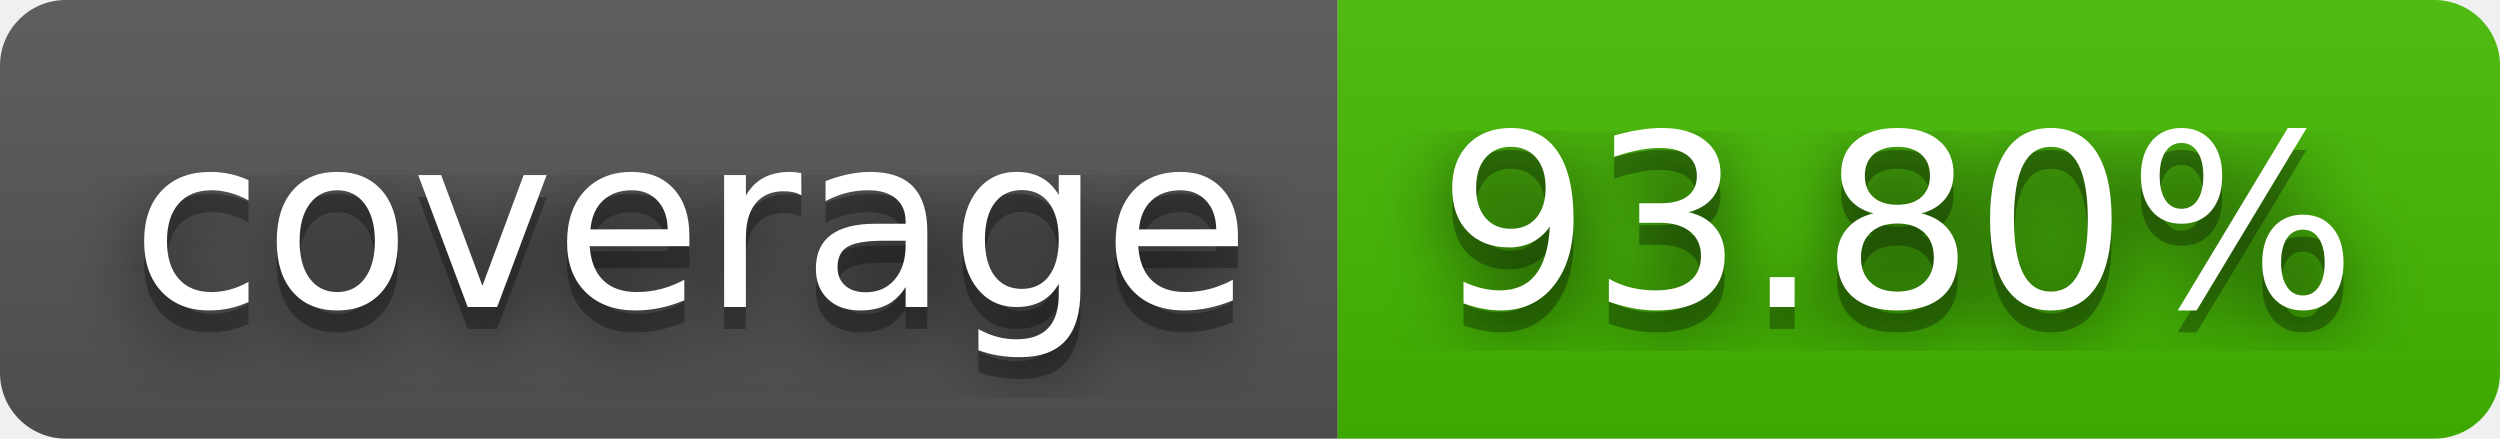
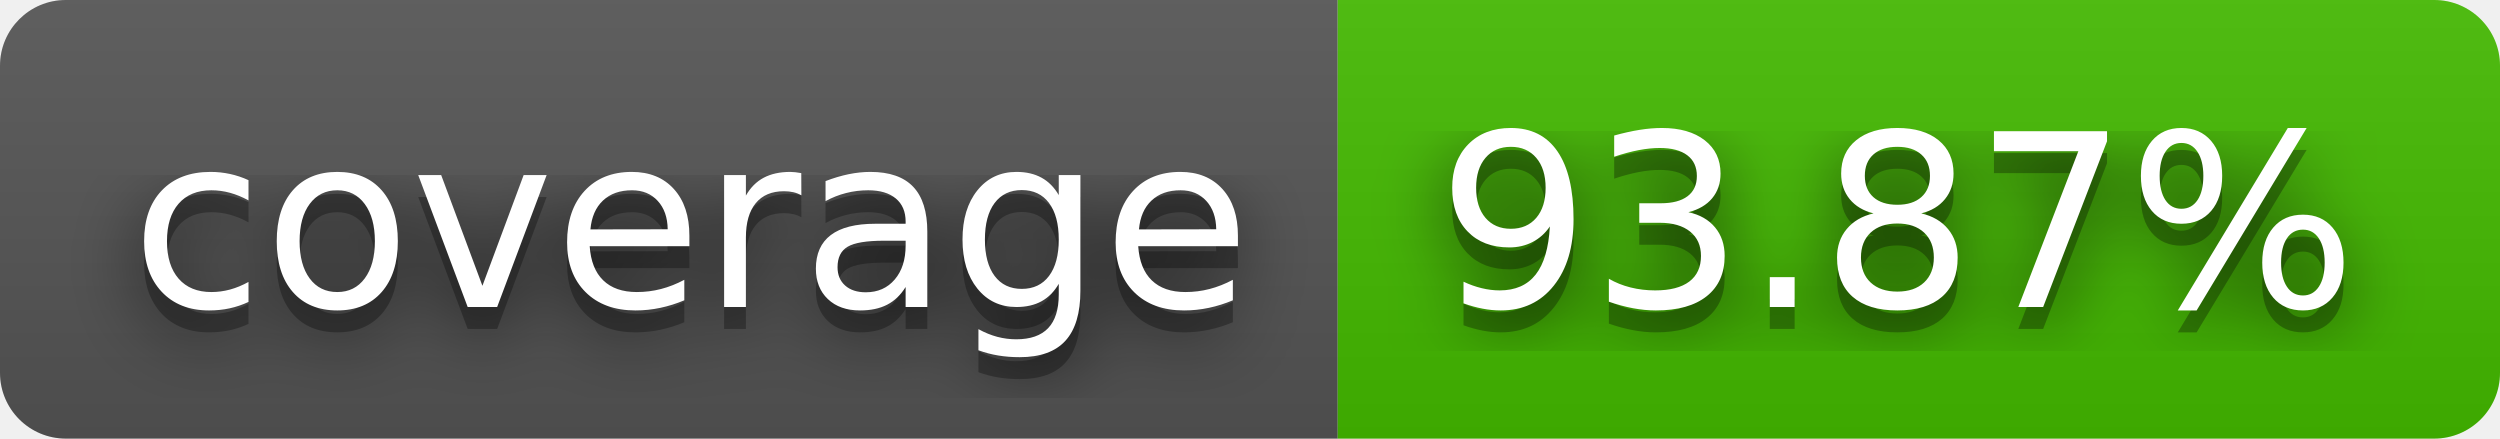
- <svg xmlns="http://www.w3.org/2000/svg" width="114" height="20" role="img" aria-label="coverage: 93.80%">
+ <svg xmlns="http://www.w3.org/2000/svg" width="114" height="20" role="img" aria-label="coverage: 93.87%">
  <filter id="blur">
    <feGaussianBlur stdDeviation="16" />
  </filter>
  <linearGradient id="s" x2="0" y2="100%">
    <stop offset="0" stop-color="#bbb" stop-opacity=".1" />
    <stop offset="1" stop-opacity=".1" />
  </linearGradient>
  <clipPath id="r">
    <rect width="114" height="20" rx="3" />
  </clipPath>
  <g clip-path="url(#r)">
    <rect width="61" height="20" fill="#555" />
    <rect x="61" width="53" height="20" fill="#4b0" />
    <rect width="114" height="20" fill="url(#s)" />
  </g>
  <g fill="#fff" text-anchor="middle" font-family="Verdana,Geneva,DejaVu Sans,sans-serif" text-rendering="geometricPrecision" font-size="110">
    <g transform="scale(.1)">
      <g aria-hidden="true" fill="#010101">
        <text x="315" y="150" fill-opacity=".8" filter="url(#blur)" textLength="510">coverage</text>
        <text x="315" y="150" fill-opacity=".3" textLength="510">coverage</text>
      </g>
      <text x="315" y="140" textLength="510">coverage</text>
    </g>
    <g transform="scale(.1)">
      <g aria-hidden="true" fill="#010101">
-         <text x="865" y="150" fill-opacity=".8" filter="url(#blur)" textLength="430">93.80%</text>
-         <text x="865" y="150" fill-opacity=".3" textLength="430">93.80%</text>
+         <text x="865" y="150" fill-opacity=".8" filter="url(#blur)" textLength="430">93.87%</text>
+         <text x="865" y="150" fill-opacity=".3" textLength="430">93.87%</text>
      </g>
-       <text x="865" y="140" textLength="430">93.80%</text>
+       <text x="865" y="140" textLength="430">93.87%</text>
    </g>
  </g>
</svg>
